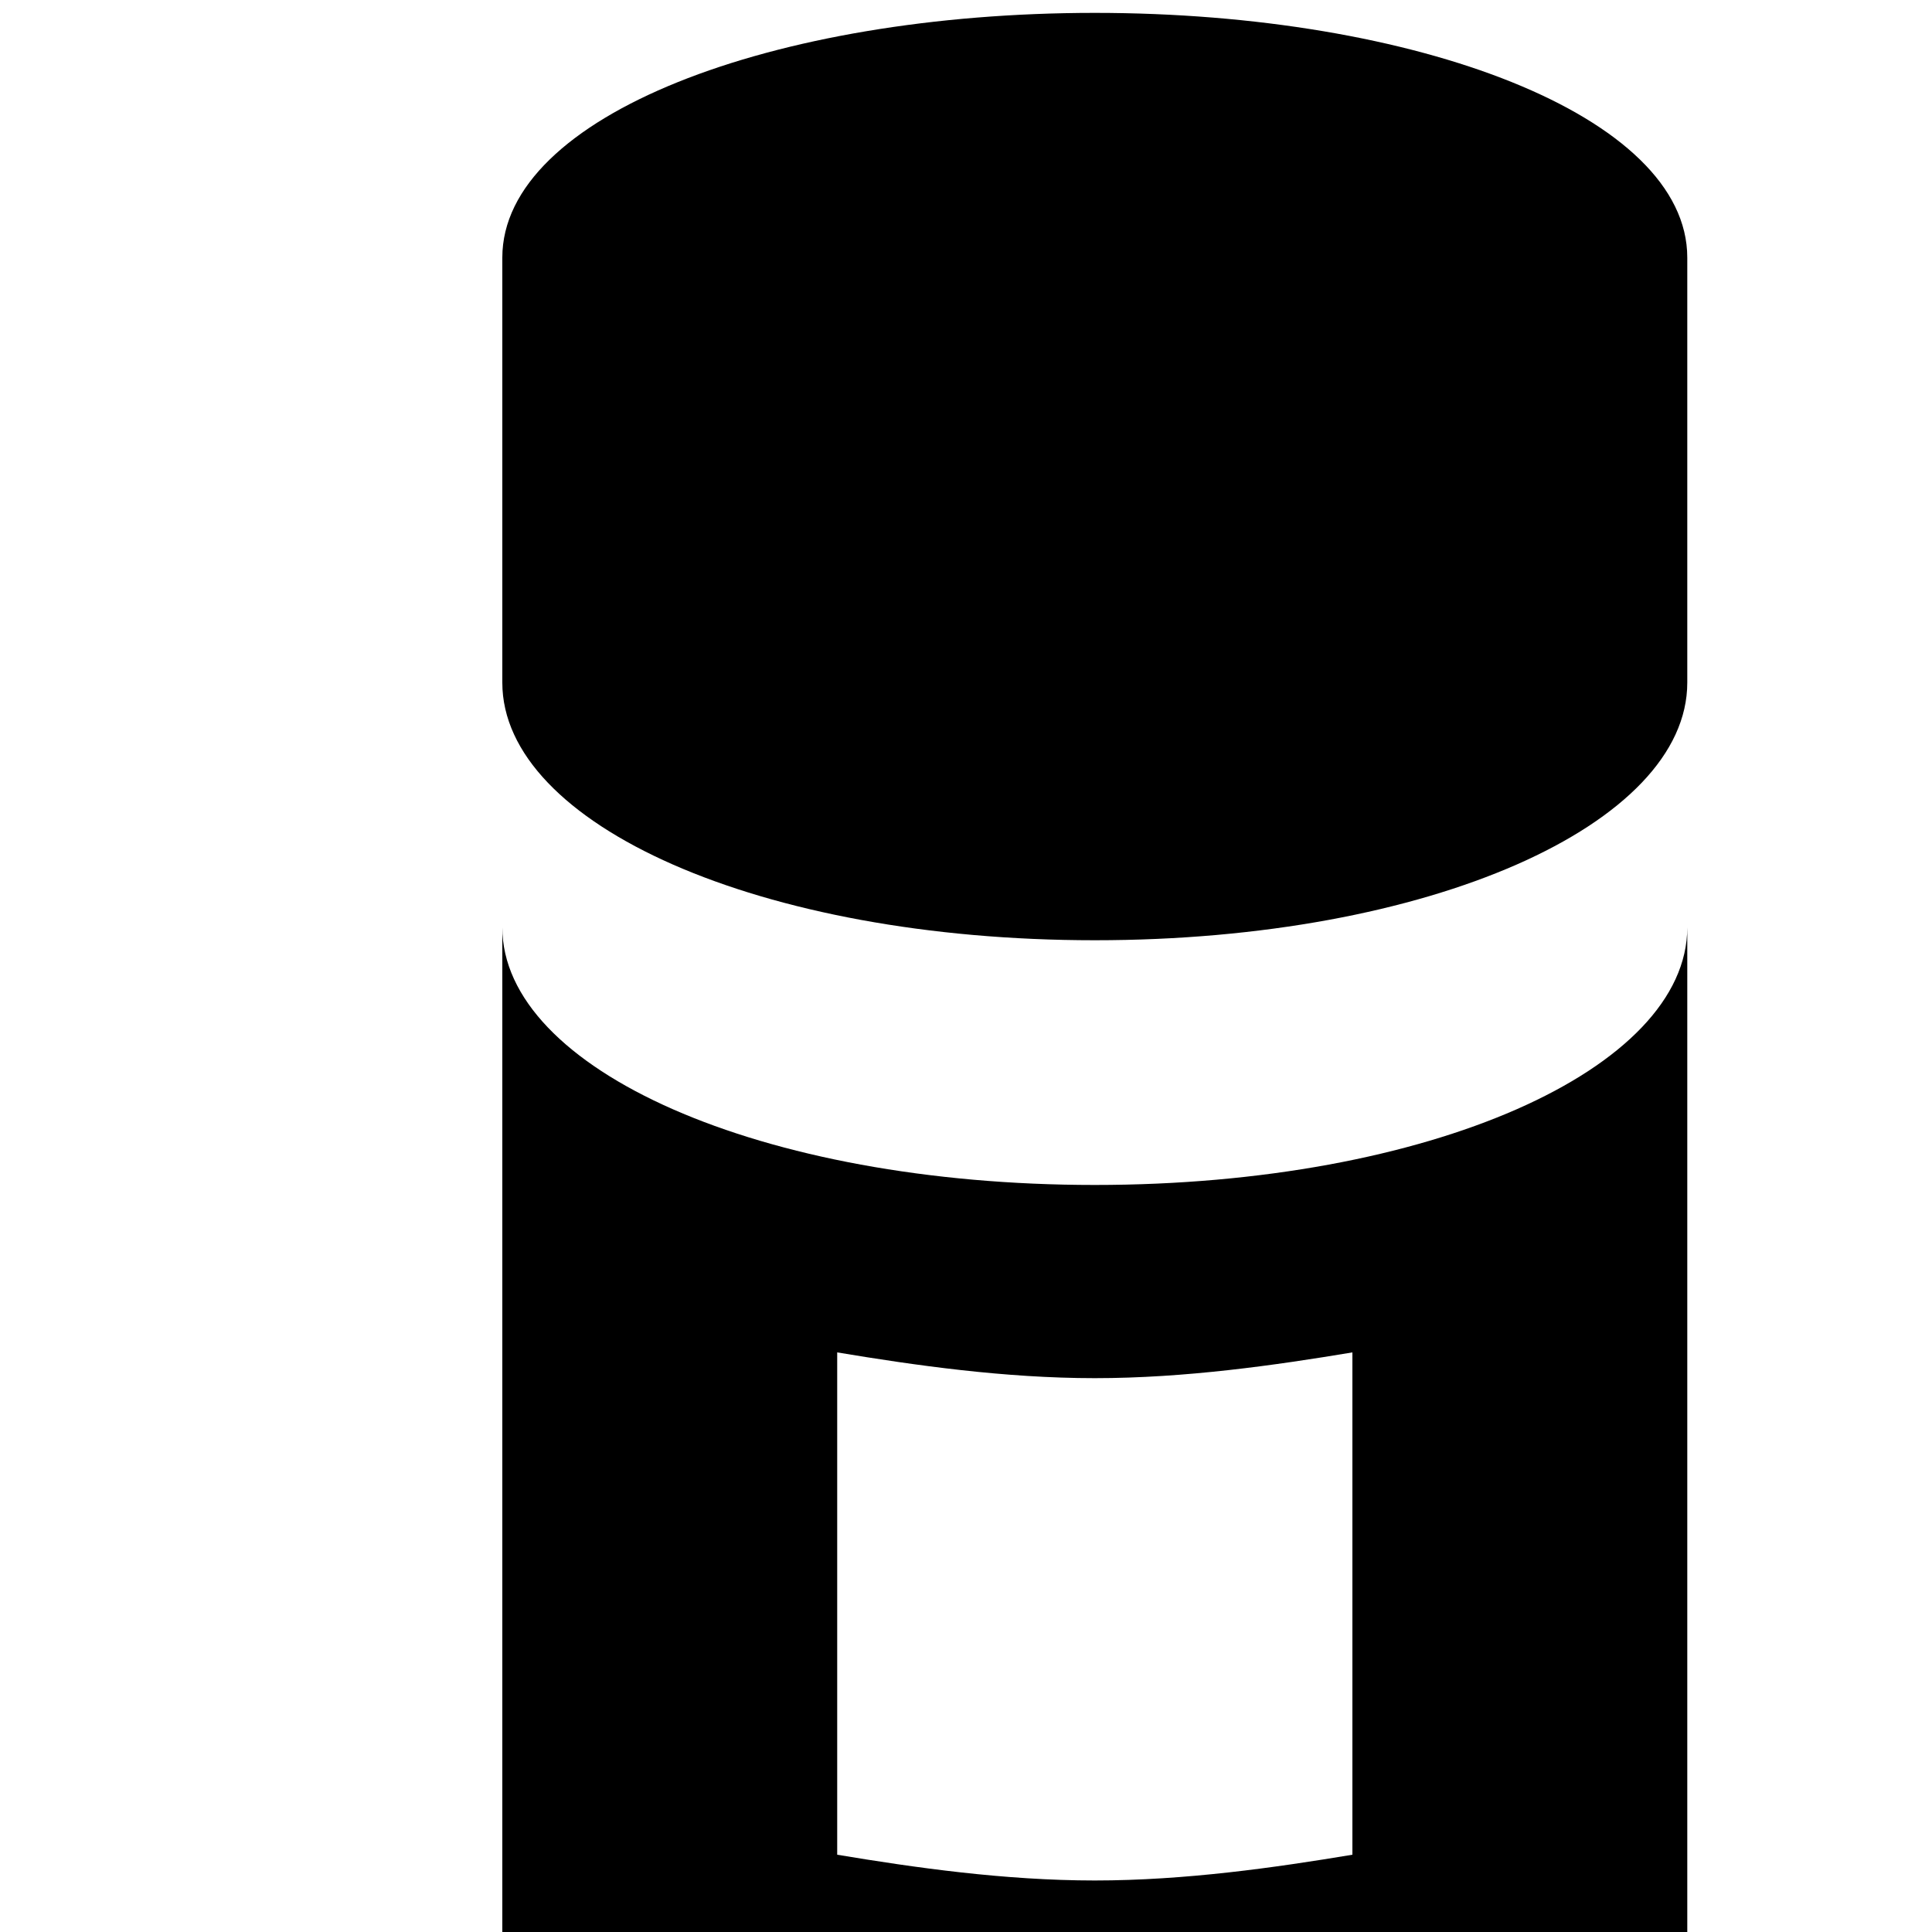
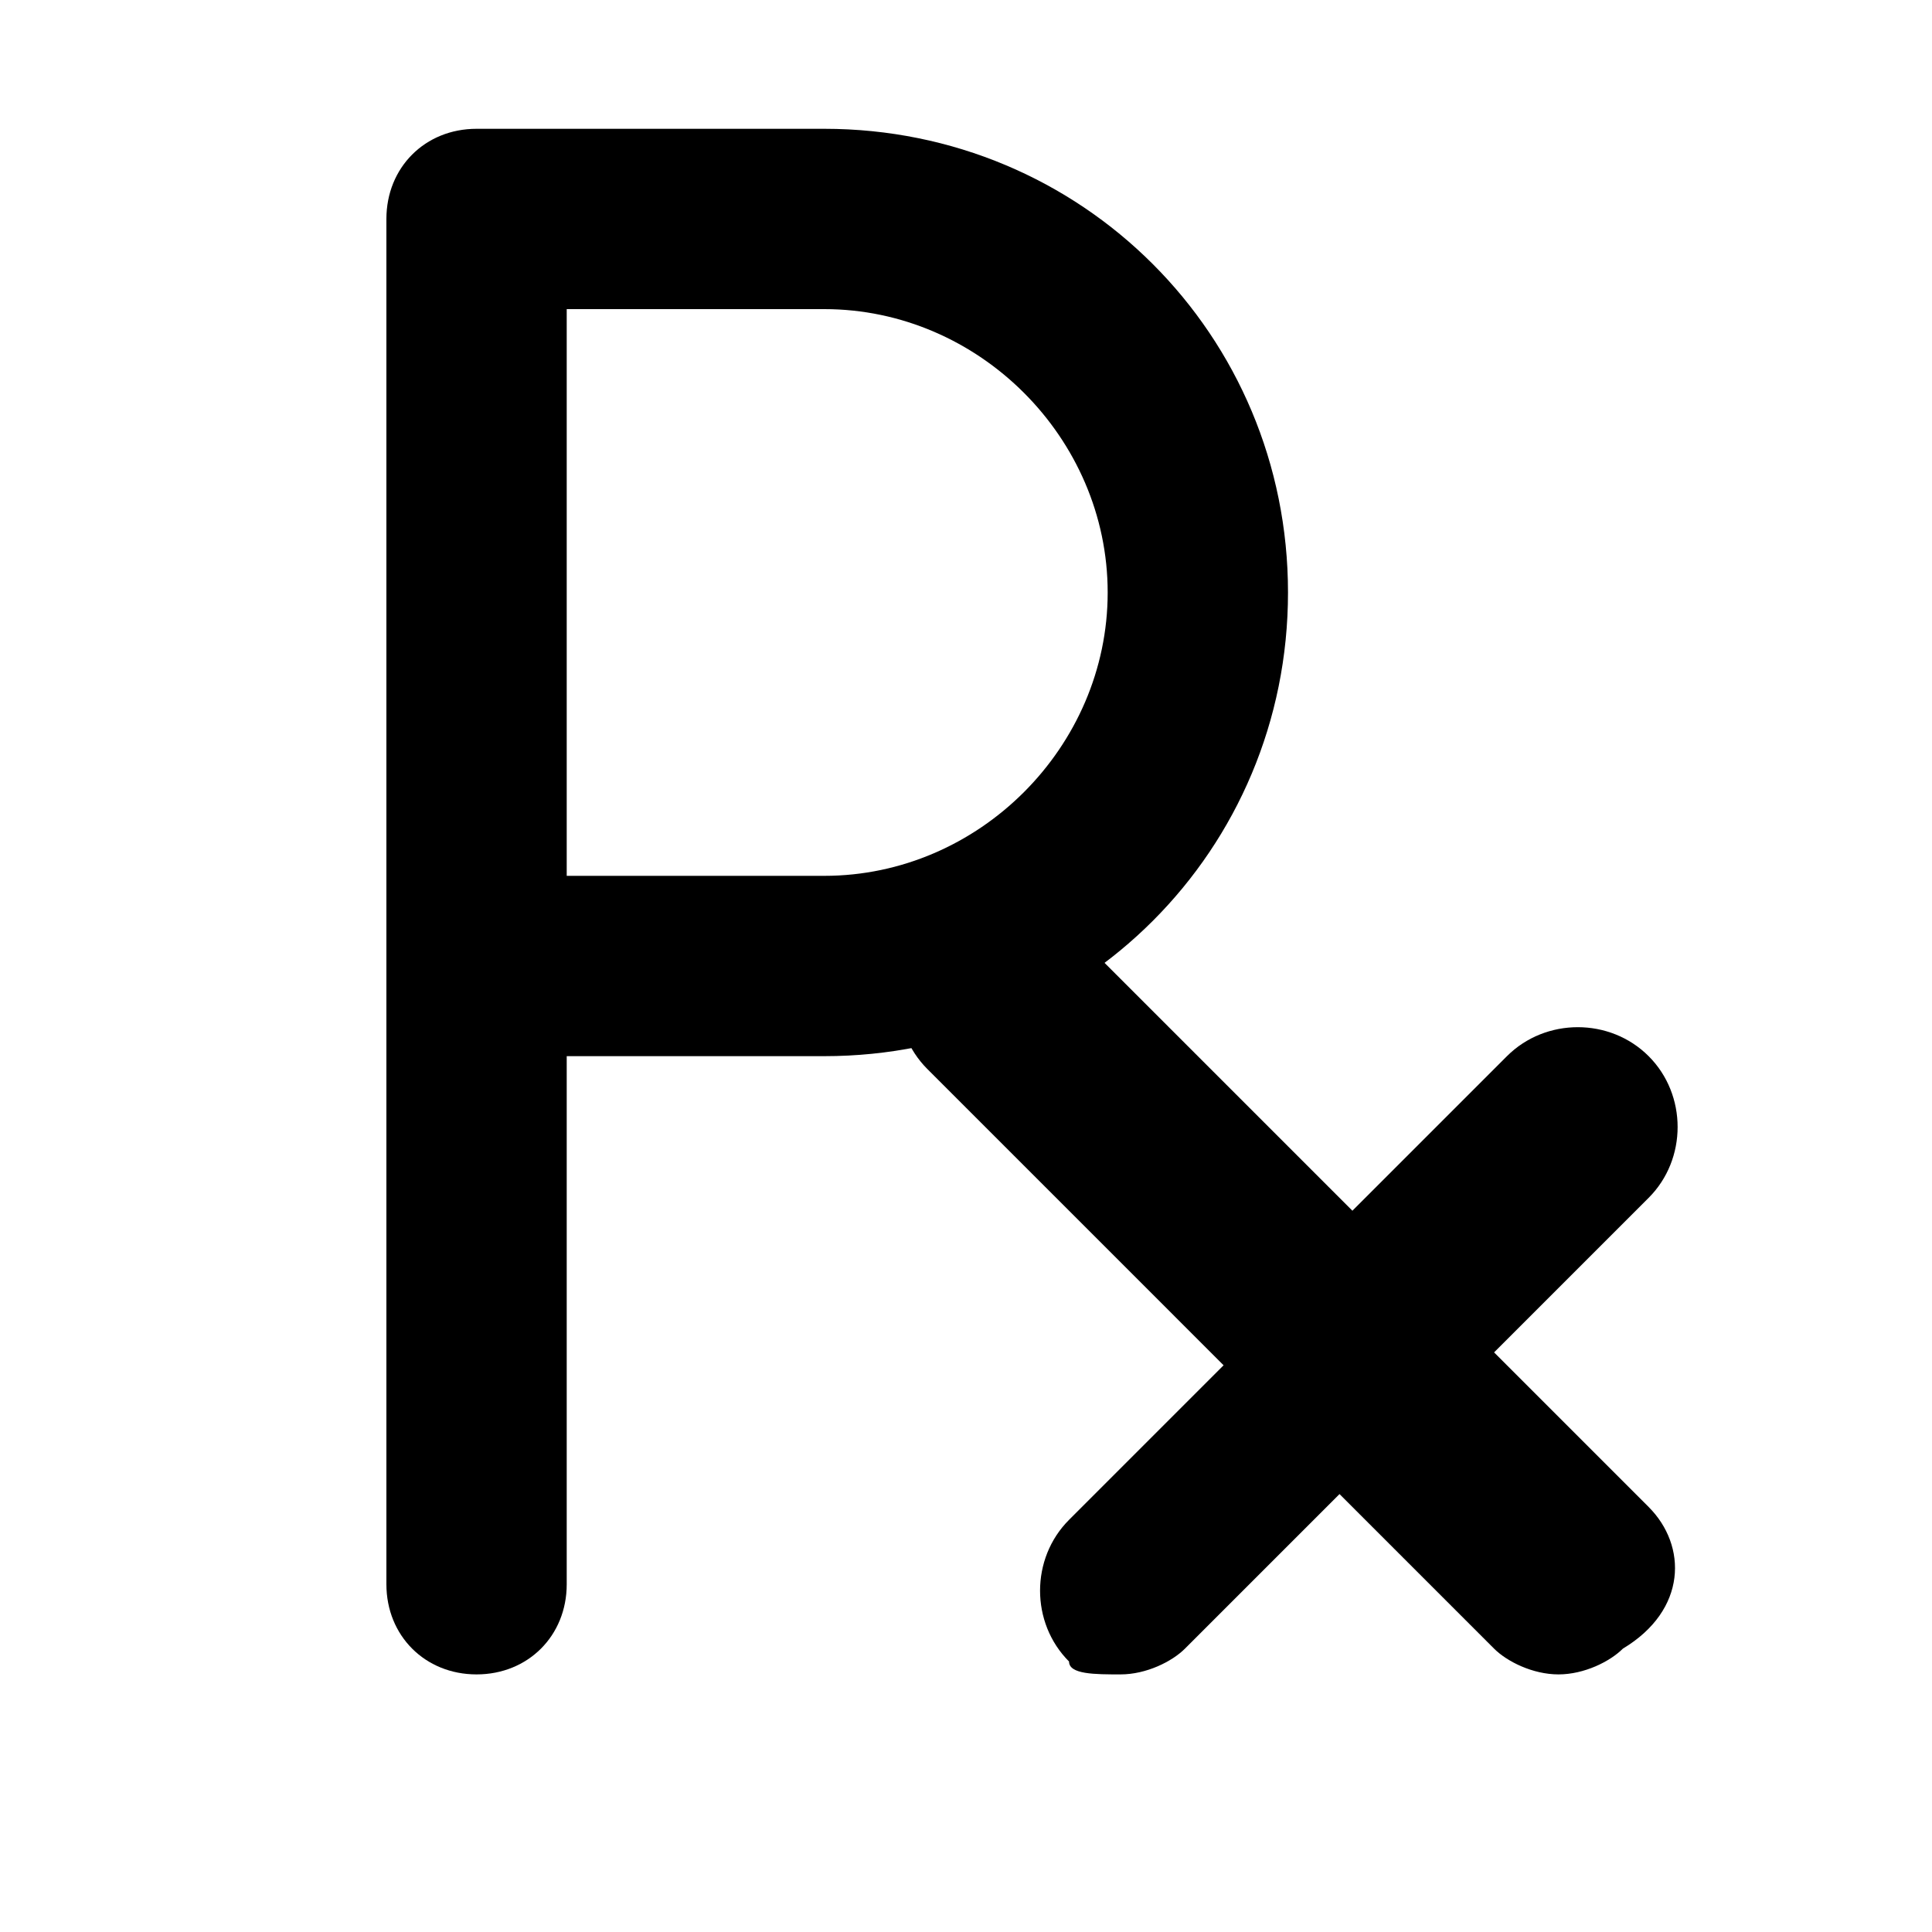
- <svg xmlns="http://www.w3.org/2000/svg" version="1.1" id="svg4619" x="0px" y="0px" viewBox="0 0 15 15" enable-background="new 0 0 15 15" xml:space="preserve">
-   <path style="fill:#000000;fill-opacity:1" id="path14594" d="M8.5,0.1C6,0.1,3.9,0.9,3.9,2v3.3c0,1.1,2,2,4.6,2s4.6-0.9,4.6-2V2  C13.1,0.9,11,0.1,8.5,0.1z M3.9,7.2v8.5c0,0,1.3,1.3,4.6,1.3c3.3,0,4.6-1.3,4.6-1.3V7.2c0,1.1-2,2-4.6,2S3.9,8.3,3.9,7.2z M6.5,10.5  c0.6,0.1,1.3,0.2,2,0.2s1.4-0.1,2-0.2v3.9c-0.6,0.1-1.3,0.2-2,0.2s-1.4-0.1-2-0.2V10.5z" />
+ <svg xmlns="http://www.w3.org/2000/svg" version="1.1" id="Layer_1" x="0px" y="0px" viewBox="0 0 15 15" enable-background="new 0 0 15 15" xml:space="preserve">
+   <g>
+     <path d="M3.7,13C3.3,13,3,12.7,3,12.3V1.7C3,1.3,3.3,1,3.7,1h2.7c2,0,3.6,1.6,3.6,3.6S8.4,8.2,6.4,8.2h-2v4.1   C4.4,12.7,4.1,13,3.7,13z M4.4,6.8h2c1.2,0,2.2-1,2.2-2.2s-1-2.2-2.2-2.2h-2V6.8z" />
+   </g>
+   <path d="M12.8,11.7l-1.2-1.2l1.2-1.2c0.3-0.3,0.3-0.8,0-1.1c-0.3-0.3-0.8-0.3-1.1,0l-1.2,1.2L8.3,7.2C8,6.9,7.5,6.9,7.2,7.2  c-0.3,0.3-0.3,0.8,0,1.1l2.3,2.3l-1.2,1.2c-0.3,0.3-0.3,0.8,0,1.1C8.3,13,8.5,13,8.7,13c0.2,0,0.4-0.1,0.5-0.2l1.2-1.2l1.2,1.2  c0.1,0.1,0.3,0.2,0.5,0.2c0.2,0,0.4-0.1,0.5-0.2C13.1,12.5,13.1,12,12.8,11.7z" />
</svg>
